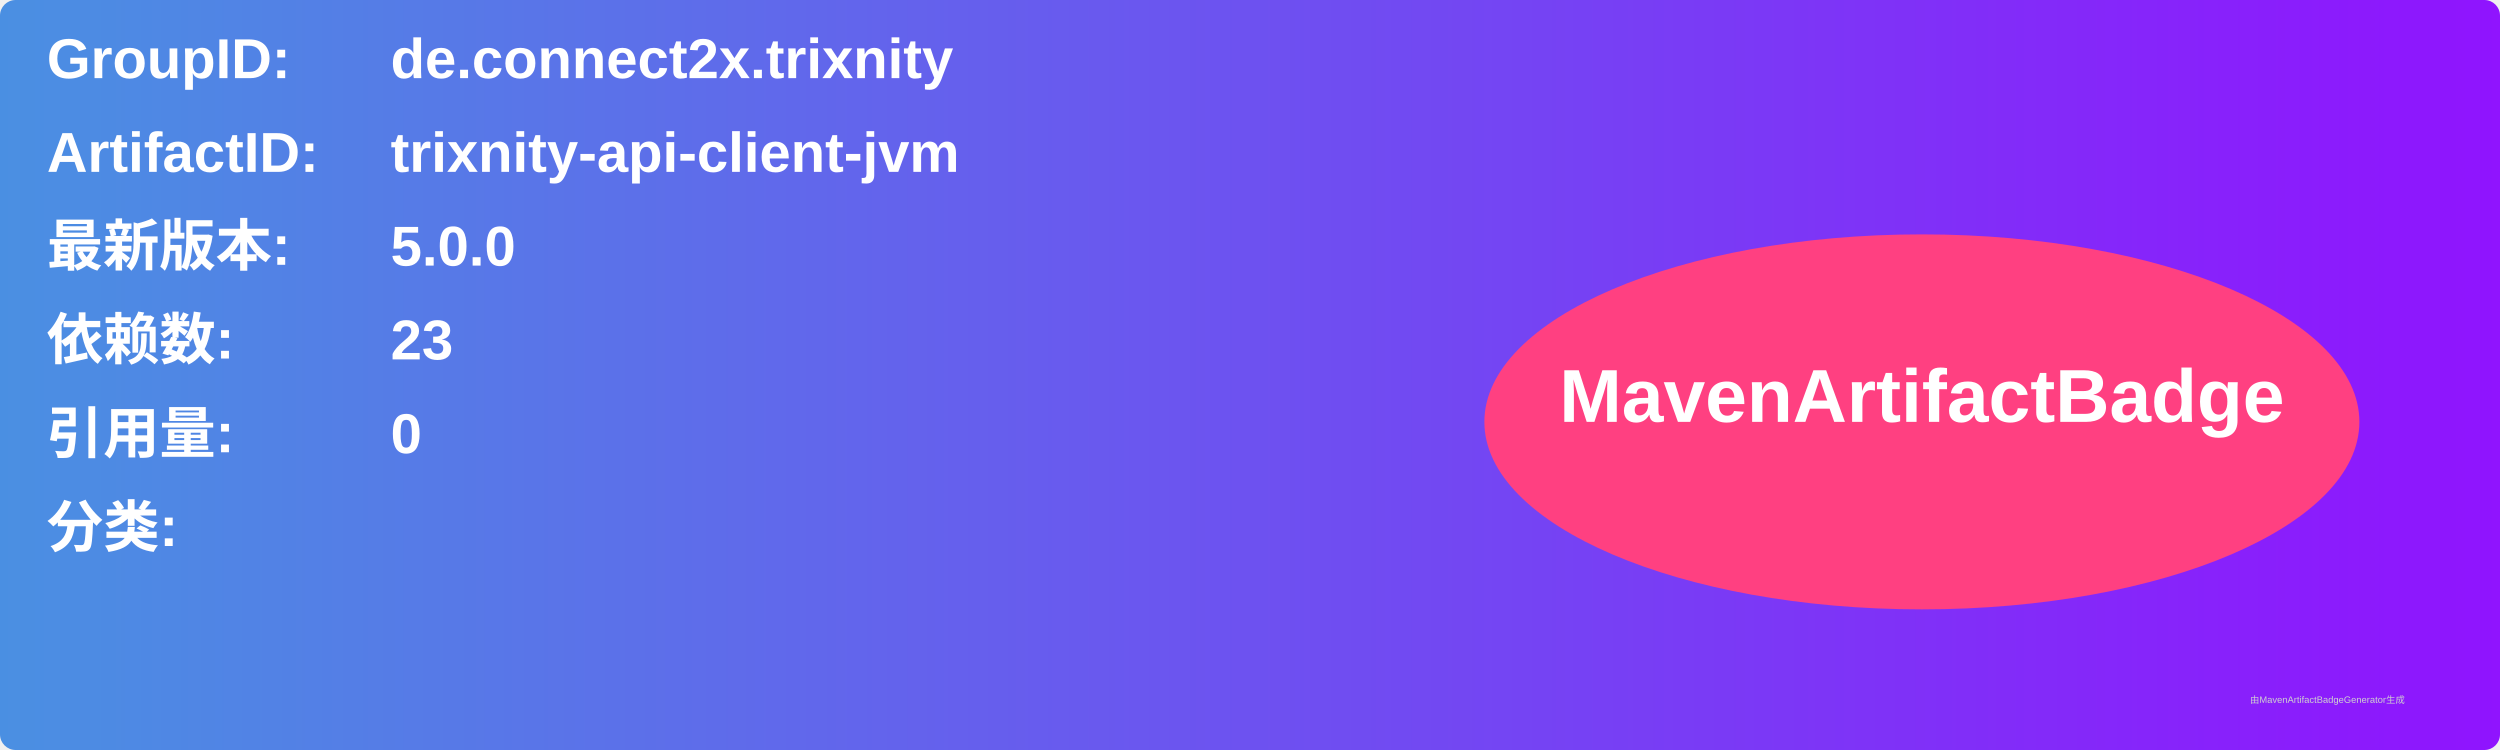
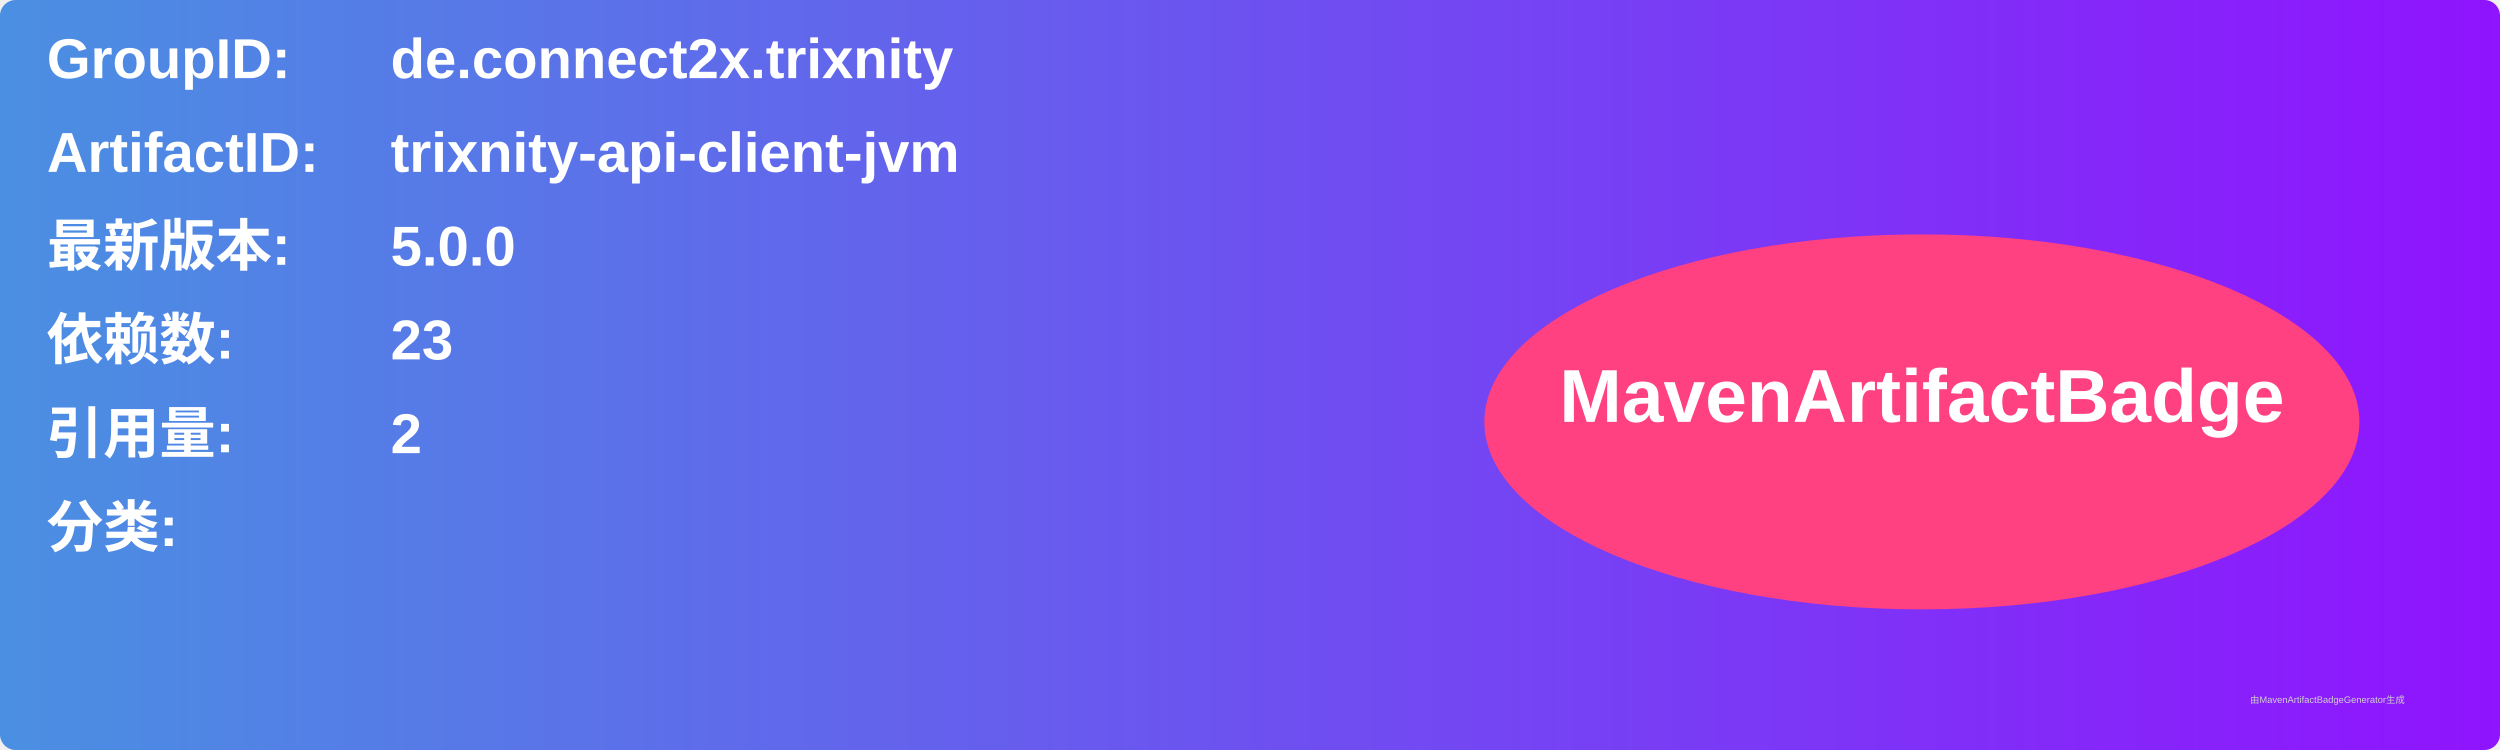
<svg xmlns="http://www.w3.org/2000/svg" width="800" height="240" viewBox="0 0 800 240">
  <linearGradient id="grad" x1="0%" y1="0%" x2="100%" y2="0%">
    <stop offset="0%" stop-color="#4a90e2" />
    <stop offset="100%" stop-color="#9013fe" />
  </linearGradient>
  <rect width="100%" height="100%" rx="5" ry="5" fill="url(#grad)" />
  <g transform="translate(15, 15)">
    <text x="0" y="10" font-family="Arial" font-size="18" fill="white" font-weight="bold" width="260">GroupID:</text>
    <text x="110" y="10" font-family="Arial" font-size="18" fill="white" font-weight="bold" width="460">de.connect2x.trixnity</text>
    <text x="0" y="40" font-family="Arial" font-size="18" fill="white" font-weight="bold" width="260">ArtifactID:</text>
    <text x="110" y="40" font-family="Arial" font-size="18" fill="white" font-weight="bold" width="460">trixnity-api-client-jvm</text>
    <text x="0" y="70" font-family="Arial" font-size="18" fill="white" font-weight="bold">最新版本:</text>
    <text x="110" y="70" font-family="Arial" font-size="18" fill="white" font-weight="bold">
      <tspan font-weight="bold">5.0.0</tspan>
    </text>
    <text x="0" y="100" font-family="Arial" font-size="18" fill="white" font-weight="bold">依赖数: </text>
    <text x="110" y="100" font-family="Arial" font-size="18" fill="white">
      <tspan font-weight="bold">23</tspan>
    </text>
    <text x="0" y="130" font-family="Arial" font-size="18" fill="white" font-weight="bold">引用量: </text>
    <text x="110" y="130" font-family="Arial" font-size="18" fill="white">
-       <tspan font-weight="bold">0</tspan>
+       <tspan font-weight="bold">2</tspan>
    </text>
    <text x="0" y="160" font-family="Arial" font-size="18" fill="white" font-weight="bold">分类:</text>
    <text x="10" y="190" font-family="Arial" font-size="10" fill="white">
      <tspan font-weight="bold" />
    </text>
    <ellipse cx="600" cy="120" rx="140" ry="60" fill="#ff4081" />
    <text x="600" y="120" text-anchor="middle" font-family="Arial" font-size="24" fill="white" font-weight="bold">MavenArtifactBadge</text>
  </g>
  <text x="720" y="225" font-family="Arial" font-size="3" fill="#d0d0d0">由MavenArtifactBadgeGenerator生成</text>
</svg>
